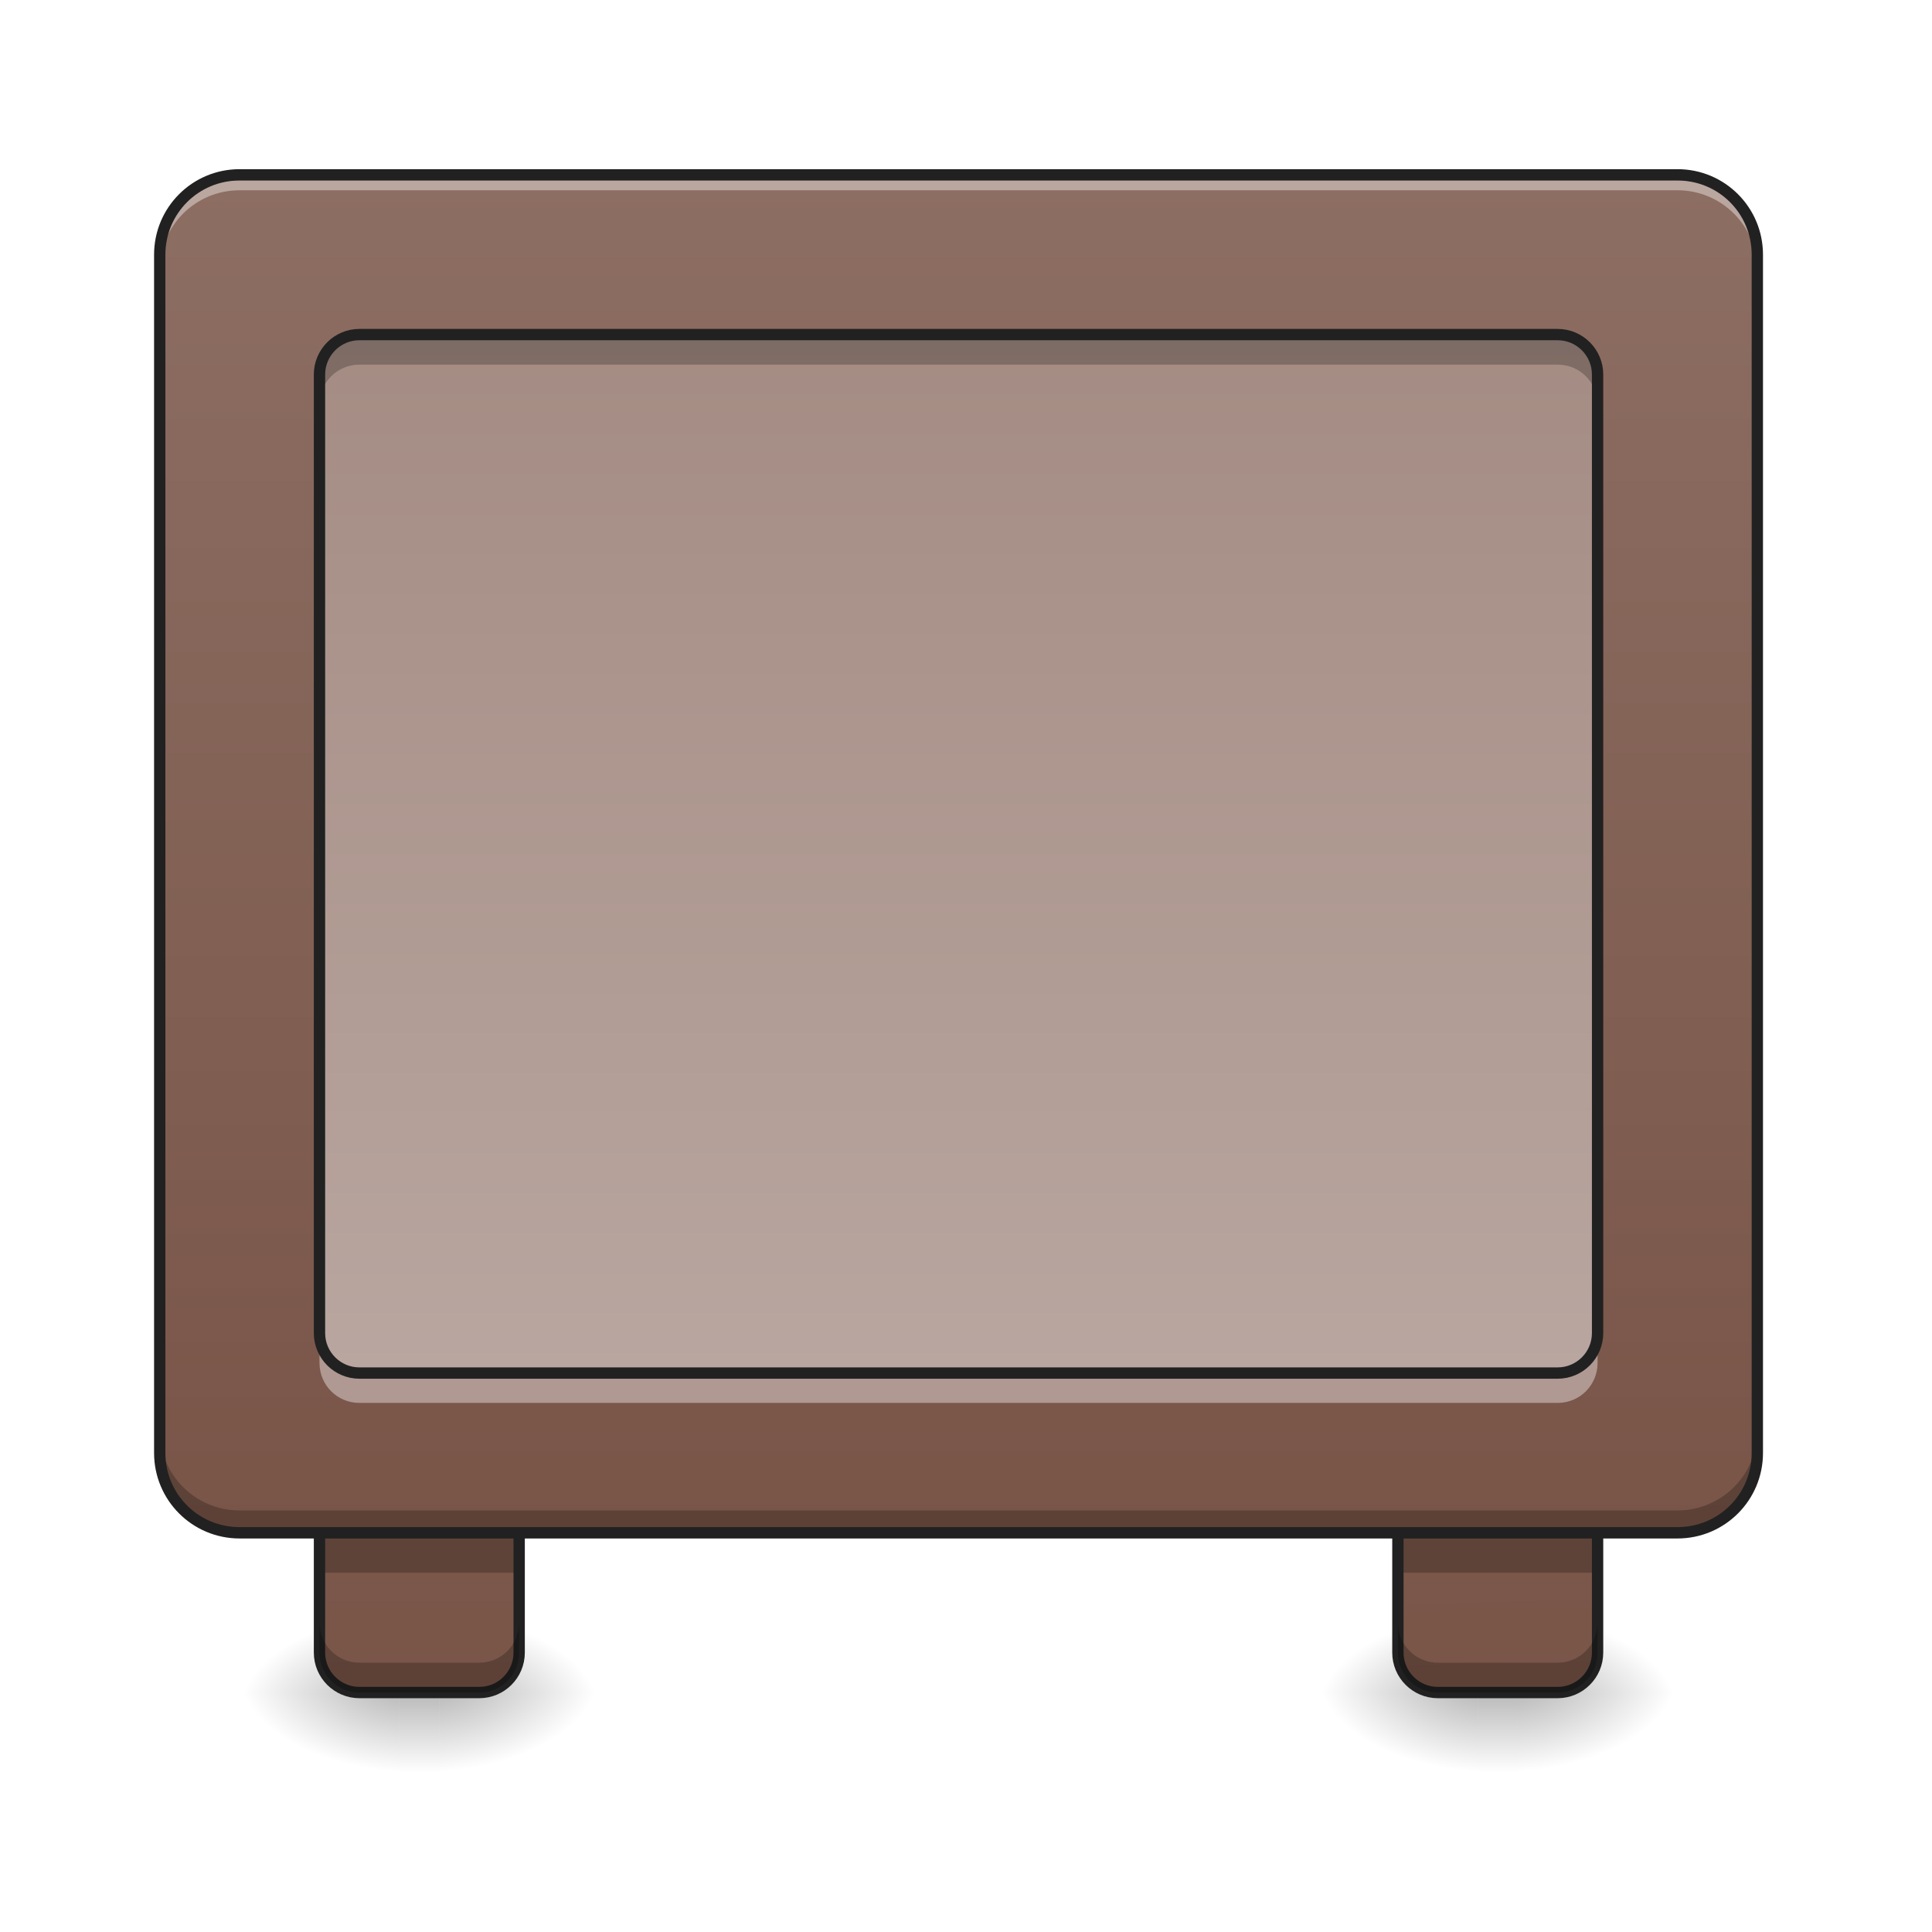
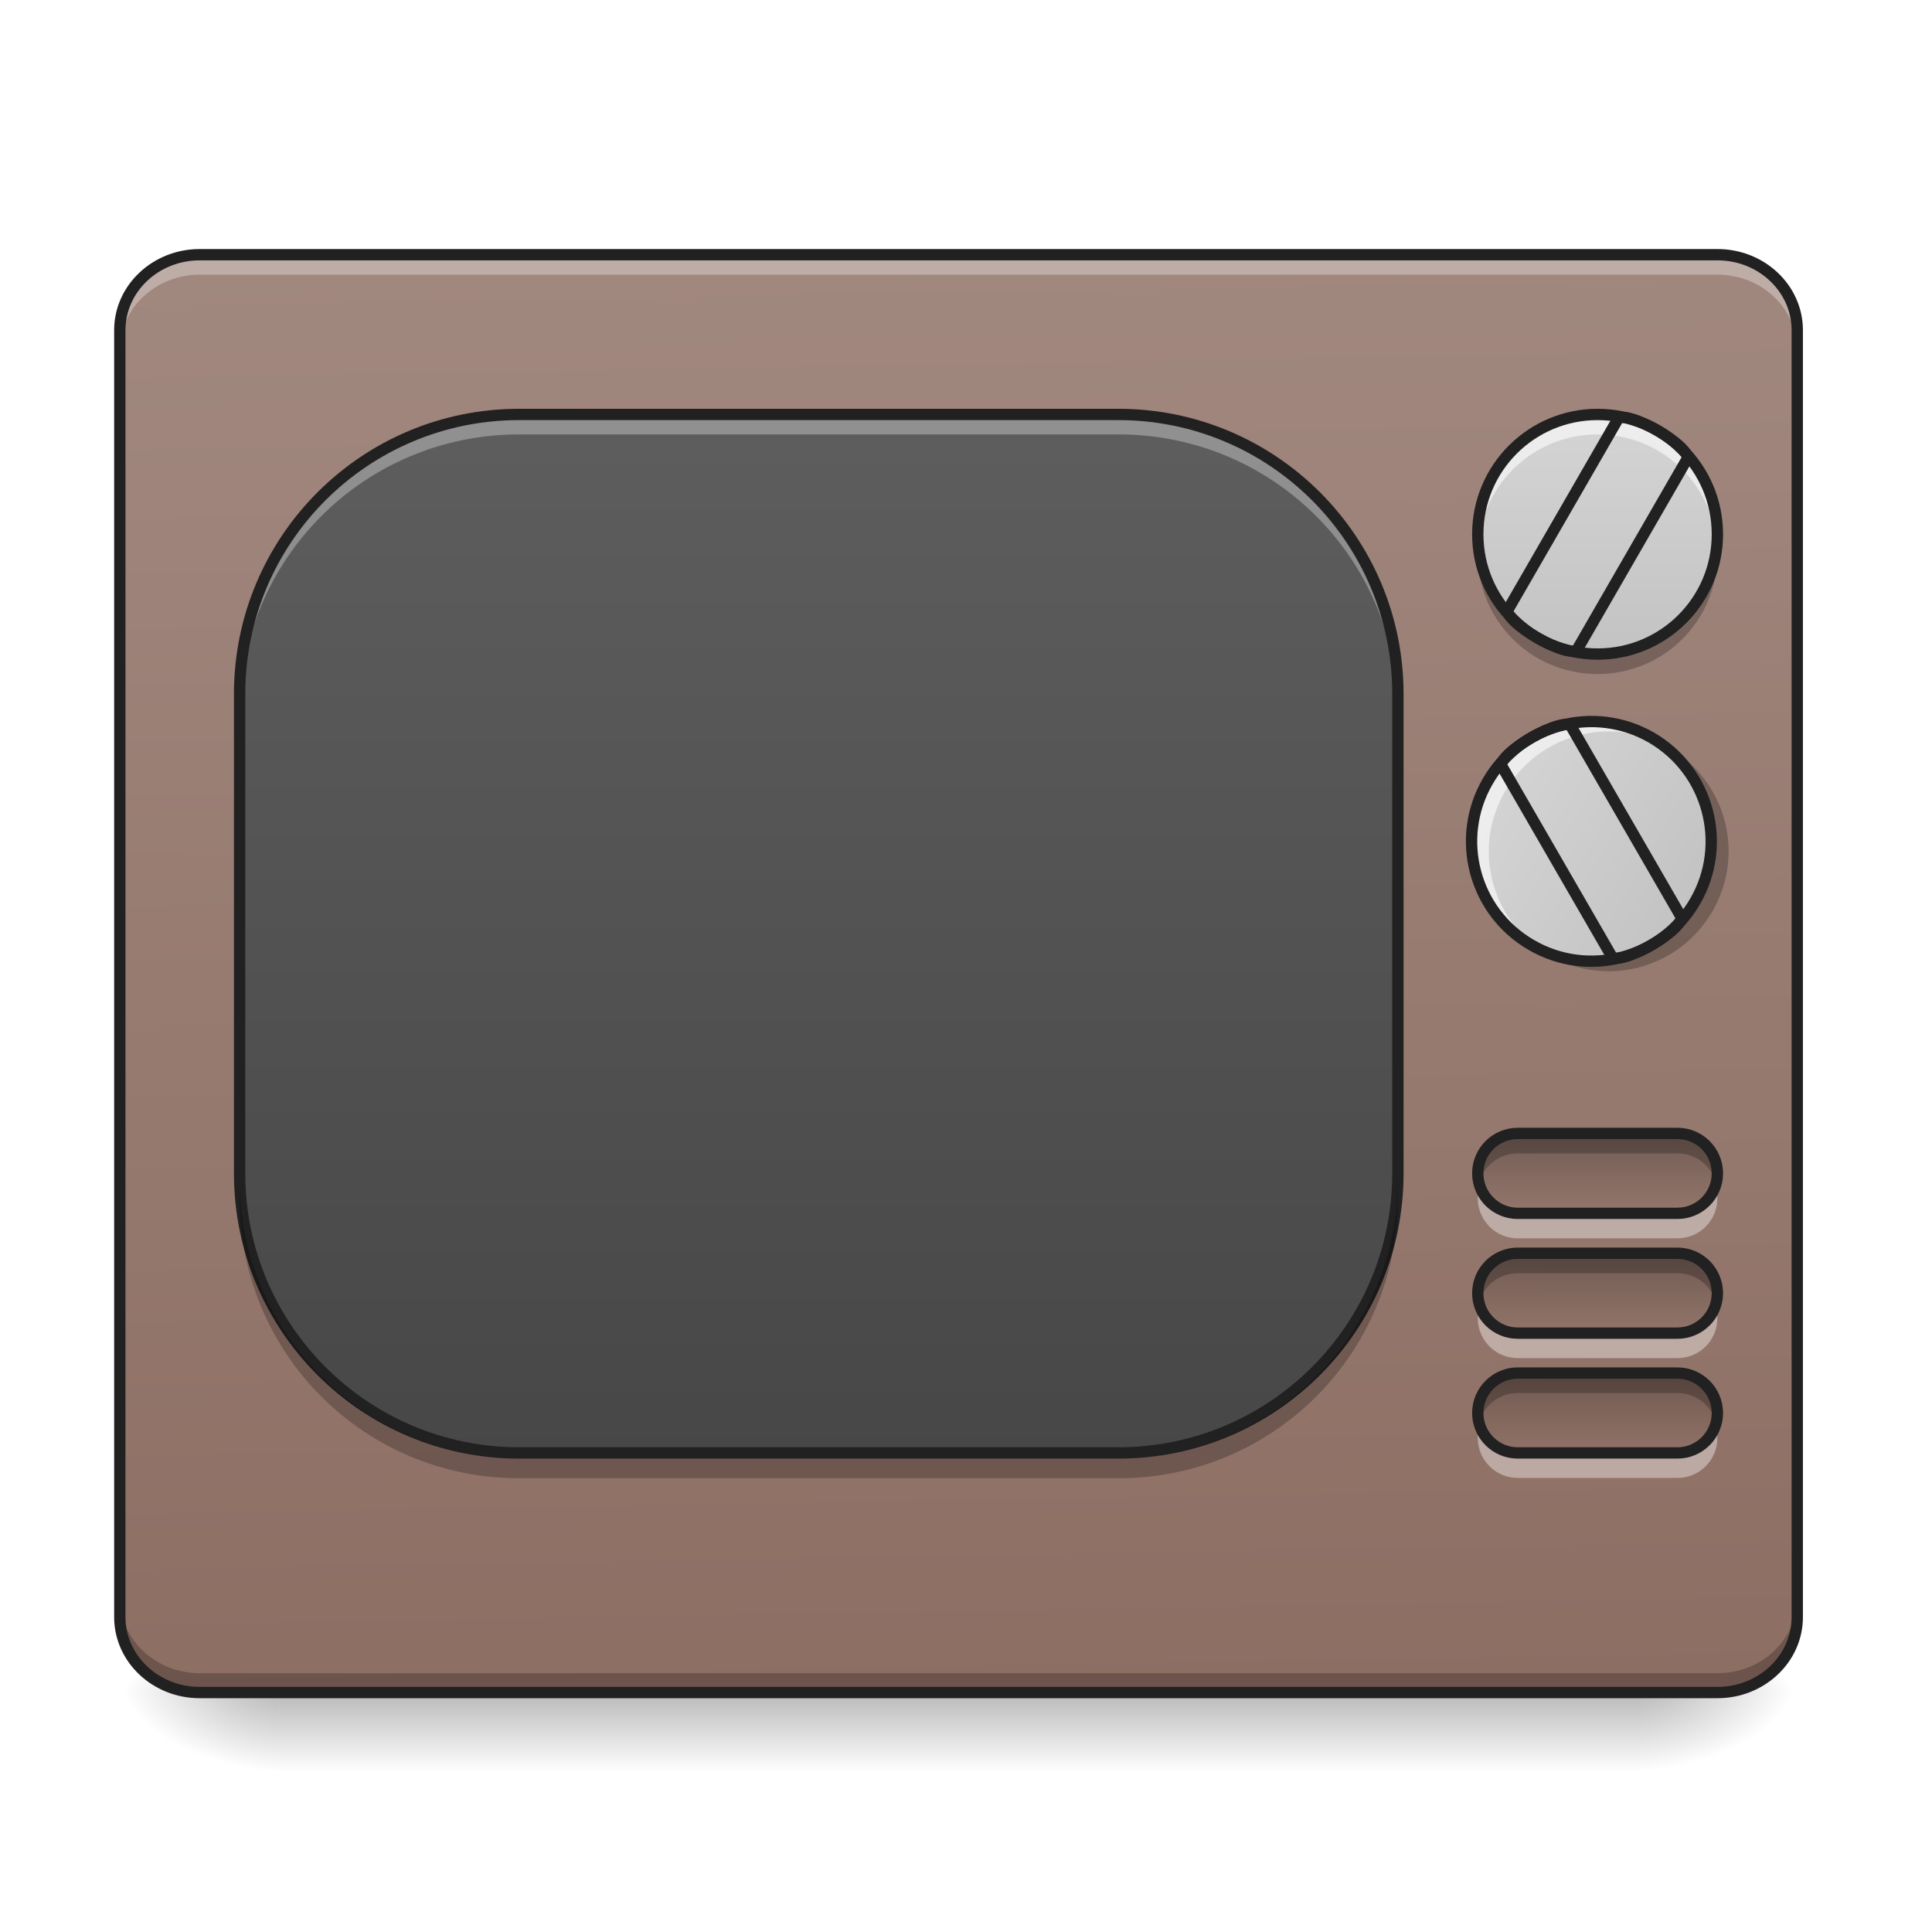
- <svg xmlns="http://www.w3.org/2000/svg" width="48pt" height="48pt" viewBox="0 0 48 48" version="1.1">
+ <svg xmlns="http://www.w3.org/2000/svg" width="48px" height="48px" viewBox="0 0 48 48" version="1.1">
  <defs>
-     <linearGradient id="linear0" gradientUnits="userSpaceOnUse" x1="111.125" y1="233.5" x2="111.125" y2="254.667" gradientTransform="matrix(0.093759,0,0,0.093759,-0.00000572259,20.15818)">
+     <linearGradient id="linear0" gradientUnits="userSpaceOnUse" x1="254" y1="233.5" x2="254" y2="254.667" gradientTransform="matrix(0.093759,0,0,0.093759,-0.992298,20.15817)">
      <stop offset="0" style="stop-color:rgb(0%,0%,0%);stop-opacity:0.275;" />
      <stop offset="1" style="stop-color:rgb(0%,0%,0%);stop-opacity:0;" />
    </linearGradient>
-     <radialGradient id="radial0" gradientUnits="userSpaceOnUse" cx="450.909" cy="189.579" fx="450.909" fy="189.579" r="21.167" gradientTransform="matrix(0.000000261256,-0.117199,-0.210958,-0.000000152308,50.41207,95.393)">
+     <radialGradient id="radial0" gradientUnits="userSpaceOnUse" cx="450.909" cy="189.579" fx="450.909" fy="189.579" r="21.167" gradientTransform="matrix(0.000000261256,-0.117199,-0.210958,-0.000000152308,80.18053,95.393)">
      <stop offset="0" style="stop-color:rgb(0%,0%,0%);stop-opacity:0.314;" />
      <stop offset="0.222" style="stop-color:rgb(0%,0%,0%);stop-opacity:0.275;" />
      <stop offset="1" style="stop-color:rgb(0%,0%,0%);stop-opacity:0;" />
    </radialGradient>
-     <radialGradient id="radial1" gradientUnits="userSpaceOnUse" cx="450.909" cy="189.579" fx="450.909" fy="189.579" r="21.167" gradientTransform="matrix(-0.000000261256,0.117199,0.210958,0.000000152308,-29.57415,-11.29122)">
+     <radialGradient id="radial1" gradientUnits="userSpaceOnUse" cx="450.909" cy="189.579" fx="450.909" fy="189.579" r="21.167" gradientTransform="matrix(-0.000000261256,0.117199,0.210958,0.000000152308,-32.55098,-11.29122)">
      <stop offset="0" style="stop-color:rgb(0%,0%,0%);stop-opacity:0.314;" />
      <stop offset="0.222" style="stop-color:rgb(0%,0%,0%);stop-opacity:0.275;" />
      <stop offset="1" style="stop-color:rgb(0%,0%,0%);stop-opacity:0;" />
    </radialGradient>
-     <radialGradient id="radial2" gradientUnits="userSpaceOnUse" cx="450.909" cy="189.579" fx="450.909" fy="189.579" r="21.167" gradientTransform="matrix(-0.000000261256,-0.117199,0.210958,-0.000000152308,-29.57415,95.393)">
+     <radialGradient id="radial2" gradientUnits="userSpaceOnUse" cx="450.909" cy="189.579" fx="450.909" fy="189.579" r="21.167" gradientTransform="matrix(-0.000000261256,-0.117199,0.210958,-0.000000152308,-32.55098,95.393)">
      <stop offset="0" style="stop-color:rgb(0%,0%,0%);stop-opacity:0.314;" />
      <stop offset="0.222" style="stop-color:rgb(0%,0%,0%);stop-opacity:0.275;" />
      <stop offset="1" style="stop-color:rgb(0%,0%,0%);stop-opacity:0;" />
    </radialGradient>
-     <radialGradient id="radial3" gradientUnits="userSpaceOnUse" cx="450.909" cy="189.579" fx="450.909" fy="189.579" r="21.167" gradientTransform="matrix(0.000000261256,0.117199,-0.210958,0.000000152308,50.41207,-11.29122)">
+     <radialGradient id="radial3" gradientUnits="userSpaceOnUse" cx="450.909" cy="189.579" fx="450.909" fy="189.579" r="21.167" gradientTransform="matrix(0.000000261256,0.117199,-0.210958,0.000000152308,80.18053,-11.29122)">
      <stop offset="0" style="stop-color:rgb(0%,0%,0%);stop-opacity:0.314;" />
      <stop offset="0.222" style="stop-color:rgb(0%,0%,0%);stop-opacity:0.275;" />
      <stop offset="1" style="stop-color:rgb(0%,0%,0%);stop-opacity:0;" />
    </radialGradient>
-     <linearGradient id="linear1" gradientUnits="userSpaceOnUse" x1="127" y1="233.5" x2="127" y2="-168.667" gradientTransform="matrix(0.093759,0,0,0.093759,-0.992281,20.15817)">
-       <stop offset="0" style="stop-color:rgb(47.451%,33.333%,28.235%);stop-opacity:1;" />
-       <stop offset="1" style="stop-color:rgb(55.294%,43.137%,38.824%);stop-opacity:1;" />
+     <linearGradient id="linear1" gradientUnits="userSpaceOnUse" x1="306.753" y1="-16.485" x2="305.955" y2="-141.415" gradientTransform="matrix(0.10811,0,0,0.285939,-7.36381,46.76474)">
+       <stop offset="0" style="stop-color:rgb(55.294%,43.137%,38.824%);stop-opacity:1;" />
+       <stop offset="1" style="stop-color:rgb(63.137%,53.333%,49.804%);stop-opacity:1;" />
    </linearGradient>
-     <linearGradient id="linear2" gradientUnits="userSpaceOnUse" x1="111.125" y1="233.5" x2="111.125" y2="254.667" gradientTransform="matrix(0.093759,0,0,0.093759,26.79161,20.15818)">
-       <stop offset="0" style="stop-color:rgb(0%,0%,0%);stop-opacity:0.275;" />
+     <linearGradient id="linear2" gradientUnits="userSpaceOnUse" x1="254" y1="233.5" x2="254" y2="-147.5" gradientTransform="matrix(0.100225,0,0,0.093759,-0.342167,20.15817)">
+       <stop offset="0" style="stop-color:rgb(25.882%,25.882%,25.882%);stop-opacity:1;" />
+       <stop offset="1" style="stop-color:rgb(38.039%,38.039%,38.039%);stop-opacity:1;" />
+     </linearGradient>
+     <linearGradient id="linear3" gradientUnits="userSpaceOnUse" x1="423.333" y1="74.75" x2="423.333" y2="95.917" gradientTransform="matrix(1,0,0,1,0,0)">
+       <stop offset="0" style="stop-color:rgb(0%,0%,0%);stop-opacity:0.235;" />
      <stop offset="1" style="stop-color:rgb(0%,0%,0%);stop-opacity:0;" />
    </linearGradient>
-     <radialGradient id="radial4" gradientUnits="userSpaceOnUse" cx="450.909" cy="189.579" fx="450.909" fy="189.579" r="21.167" gradientTransform="matrix(0.000000261256,-0.117199,-0.210958,-0.000000152308,77.20368,95.393)">
-       <stop offset="0" style="stop-color:rgb(0%,0%,0%);stop-opacity:0.314;" />
-       <stop offset="0.222" style="stop-color:rgb(0%,0%,0%);stop-opacity:0.275;" />
+     <linearGradient id="linear4" gradientUnits="userSpaceOnUse" x1="423.333" y1="74.75" x2="423.333" y2="95.917" gradientTransform="matrix(1,0,0,1,0,0)">
+       <stop offset="0" style="stop-color:rgb(0%,0%,0%);stop-opacity:0.235;" />
      <stop offset="1" style="stop-color:rgb(0%,0%,0%);stop-opacity:0;" />
-     </radialGradient>
-     <radialGradient id="radial5" gradientUnits="userSpaceOnUse" cx="450.909" cy="189.579" fx="450.909" fy="189.579" r="21.167" gradientTransform="matrix(-0.000000261256,0.117199,0.210958,0.000000152308,-2.78253,-11.29122)">
-       <stop offset="0" style="stop-color:rgb(0%,0%,0%);stop-opacity:0.314;" />
-       <stop offset="0.222" style="stop-color:rgb(0%,0%,0%);stop-opacity:0.275;" />
+     </linearGradient>
+     <linearGradient id="linear5" gradientUnits="userSpaceOnUse" x1="423.333" y1="74.75" x2="423.333" y2="95.917" gradientTransform="matrix(1,0,0,1,0,0)">
+       <stop offset="0" style="stop-color:rgb(0%,0%,0%);stop-opacity:0.235;" />
      <stop offset="1" style="stop-color:rgb(0%,0%,0%);stop-opacity:0;" />
-     </radialGradient>
-     <radialGradient id="radial6" gradientUnits="userSpaceOnUse" cx="450.909" cy="189.579" fx="450.909" fy="189.579" r="21.167" gradientTransform="matrix(-0.000000261256,-0.117199,0.210958,-0.000000152308,-2.78253,95.393)">
-       <stop offset="0" style="stop-color:rgb(0%,0%,0%);stop-opacity:0.314;" />
-       <stop offset="0.222" style="stop-color:rgb(0%,0%,0%);stop-opacity:0.275;" />
-       <stop offset="1" style="stop-color:rgb(0%,0%,0%);stop-opacity:0;" />
-     </radialGradient>
-     <radialGradient id="radial7" gradientUnits="userSpaceOnUse" cx="450.909" cy="189.579" fx="450.909" fy="189.579" r="21.167" gradientTransform="matrix(0.000000261256,0.117199,-0.210958,0.000000152308,77.20368,-11.29122)">
-       <stop offset="0" style="stop-color:rgb(0%,0%,0%);stop-opacity:0.314;" />
-       <stop offset="0.222" style="stop-color:rgb(0%,0%,0%);stop-opacity:0.275;" />
-       <stop offset="1" style="stop-color:rgb(0%,0%,0%);stop-opacity:0;" />
-     </radialGradient>
-     <linearGradient id="linear3" gradientUnits="userSpaceOnUse" x1="127" y1="233.5" x2="116.417" y2="-168.667" gradientTransform="matrix(0.093759,0,0,0.093759,25.79934,20.15817)">
-       <stop offset="0" style="stop-color:rgb(47.451%,33.333%,28.235%);stop-opacity:1;" />
-       <stop offset="1" style="stop-color:rgb(55.294%,43.137%,38.824%);stop-opacity:1;" />
    </linearGradient>
-     <linearGradient id="linear4" gradientUnits="userSpaceOnUse" x1="305.955" y1="-37.963" x2="305.955" y2="-141.415" gradientTransform="matrix(0.113024,0,0,0.326118,-8.78102,50.46202)">
-       <stop offset="0" style="stop-color:rgb(47.451%,33.333%,28.235%);stop-opacity:1;" />
-       <stop offset="1" style="stop-color:rgb(55.294%,43.137%,38.824%);stop-opacity:1;" />
+     <linearGradient id="linear6" gradientUnits="userSpaceOnUse" x1="423.333" y1="-20.5" x2="423.333" y2="-147.5" gradientTransform="matrix(0.093759,0,0,0.093759,0,20.15817)">
+       <stop offset="0" style="stop-color:rgb(74.118%,74.118%,74.118%);stop-opacity:1;" />
+       <stop offset="1" style="stop-color:rgb(87.843%,87.843%,87.843%);stop-opacity:1;" />
    </linearGradient>
-     <linearGradient id="linear5" gradientUnits="userSpaceOnUse" x1="285.75" y1="-168.667" x2="285.75" y2="191.167" gradientTransform="matrix(0.093759,0,0,0.093759,0,20.15817)">
-       <stop offset="0" style="stop-color:rgb(63.137%,53.333%,49.804%);stop-opacity:1;" />
-       <stop offset="1" style="stop-color:rgb(73.725%,66.667%,64.314%);stop-opacity:1;" />
+     <linearGradient id="linear7" gradientUnits="userSpaceOnUse" x1="423.333" y1="-20.5" x2="423.333" y2="-147.5" gradientTransform="matrix(0.0468795,-0.0811976,0.0811976,0.0468795,25.65297,58.71842)">
+       <stop offset="0" style="stop-color:rgb(74.118%,74.118%,74.118%);stop-opacity:1;" />
+       <stop offset="1" style="stop-color:rgb(87.843%,87.843%,87.843%);stop-opacity:1;" />
    </linearGradient>
  </defs>
  <g id="surface1">
-     <path style=" stroke:none;fill-rule:nonzero;fill:url(#linear0);" d="M 9.922 42.051 L 10.914 42.051 L 10.914 44.035 L 9.922 44.035 Z M 9.922 42.051 " />
-     <path style=" stroke:none;fill-rule:nonzero;fill:url(#radial0);" d="M 10.914 42.051 L 14.883 42.051 L 14.883 40.066 L 10.914 40.066 Z M 10.914 42.051 " />
-     <path style=" stroke:none;fill-rule:nonzero;fill:url(#radial1);" d="M 9.922 42.051 L 5.953 42.051 L 5.953 44.035 L 9.922 44.035 Z M 9.922 42.051 " />
-     <path style=" stroke:none;fill-rule:nonzero;fill:url(#radial2);" d="M 9.922 42.051 L 5.953 42.051 L 5.953 40.066 L 9.922 40.066 Z M 9.922 42.051 " />
-     <path style=" stroke:none;fill-rule:nonzero;fill:url(#radial3);" d="M 10.914 42.051 L 14.883 42.051 L 14.883 44.035 L 10.914 44.035 Z M 10.914 42.051 " />
-     <path style=" stroke:none;fill-rule:nonzero;fill:url(#linear1);" d="M 8.93 36.098 L 11.906 36.098 C 12.457 36.098 12.898 36.543 12.898 37.09 L 12.898 41.059 C 12.898 41.605 12.457 42.051 11.906 42.051 L 8.93 42.051 C 8.383 42.051 7.938 41.605 7.938 41.059 L 7.938 37.09 C 7.938 36.543 8.383 36.098 8.93 36.098 Z M 8.93 36.098 " />
-     <path style=" stroke:none;fill-rule:nonzero;fill:rgb(0%,0%,0%);fill-opacity:0.235;" d="M 7.938 38.082 L 12.898 38.082 L 12.898 39.074 L 7.938 39.074 Z M 7.938 38.082 " />
-     <path style=" stroke:none;fill-rule:nonzero;fill:url(#linear2);" d="M 36.715 42.051 L 37.707 42.051 L 37.707 44.035 L 36.715 44.035 Z M 36.715 42.051 " />
-     <path style=" stroke:none;fill-rule:nonzero;fill:url(#radial4);" d="M 37.707 42.051 L 41.676 42.051 L 41.676 40.066 L 37.707 40.066 Z M 37.707 42.051 " />
-     <path style=" stroke:none;fill-rule:nonzero;fill:url(#radial5);" d="M 36.715 42.051 L 32.746 42.051 L 32.746 44.035 L 36.715 44.035 Z M 36.715 42.051 " />
-     <path style=" stroke:none;fill-rule:nonzero;fill:url(#radial6);" d="M 36.715 42.051 L 32.746 42.051 L 32.746 40.066 L 36.715 40.066 Z M 36.715 42.051 " />
-     <path style=" stroke:none;fill-rule:nonzero;fill:url(#radial7);" d="M 37.707 42.051 L 41.676 42.051 L 41.676 44.035 L 37.707 44.035 Z M 37.707 42.051 " />
-     <path style=" stroke:none;fill-rule:nonzero;fill:url(#linear3);" d="M 35.723 36.098 L 38.699 36.098 C 39.246 36.098 39.691 36.543 39.691 37.09 L 39.691 41.059 C 39.691 41.605 39.246 42.051 38.699 42.051 L 35.723 42.051 C 35.176 42.051 34.73 41.605 34.73 41.059 L 34.73 37.09 C 34.73 36.543 35.176 36.098 35.723 36.098 Z M 35.723 36.098 " />
-     <path style=" stroke:none;fill-rule:nonzero;fill:rgb(0%,0%,0%);fill-opacity:0.235;" d="M 34.73 38.082 L 39.691 38.082 L 39.691 39.074 L 34.73 39.074 Z M 34.73 38.082 " />
-     <path style="fill:none;stroke-width:3;stroke-linecap:square;stroke-linejoin:round;stroke:rgb(12.941%,12.941%,12.941%);stroke-opacity:1;stroke-miterlimit:4;" d="M 381.005 170.005 L 412.752 170.005 C 418.585 170.005 423.335 174.754 423.335 180.587 L 423.335 222.917 C 423.335 228.749 418.585 233.499 412.752 233.499 L 381.005 233.499 C 375.173 233.499 370.423 228.749 370.423 222.917 L 370.423 180.587 C 370.423 174.754 375.173 170.005 381.005 170.005 Z M 381.005 170.005 " transform="matrix(0.093759,0,0,0.093759,0,20.15817)" />
-     <path style="fill:none;stroke-width:3;stroke-linecap:square;stroke-linejoin:round;stroke:rgb(12.941%,12.941%,12.941%);stroke-opacity:1;stroke-miterlimit:4;" d="M 95.241 170.005 L 126.988 170.005 C 132.862 170.005 137.57 174.754 137.57 180.587 L 137.57 222.917 C 137.57 228.749 132.862 233.499 126.988 233.499 L 95.241 233.499 C 89.408 233.499 84.659 228.749 84.659 222.917 L 84.659 180.587 C 84.659 174.754 89.408 170.005 95.241 170.005 Z M 95.241 170.005 " transform="matrix(0.093759,0,0,0.093759,0,20.15817)" />
-     <path style=" stroke:none;fill-rule:nonzero;fill:url(#linear4);" d="M 5.953 4.344 L 41.676 4.344 C 42.773 4.344 43.66 5.234 43.66 6.328 L 43.66 36.098 C 43.66 37.191 42.773 38.082 41.676 38.082 L 5.953 38.082 C 4.859 38.082 3.969 37.191 3.969 36.098 L 3.969 6.328 C 3.969 5.234 4.859 4.344 5.953 4.344 Z M 5.953 4.344 " />
-     <path style=" stroke:none;fill-rule:nonzero;fill:rgb(100%,100%,100%);fill-opacity:0.392;" d="M 5.953 4.48 C 4.855 4.48 3.969 5.363 3.969 6.465 L 3.969 6.711 C 3.969 5.613 4.855 4.727 5.953 4.727 L 41.676 4.727 C 42.773 4.727 43.66 5.613 43.66 6.711 L 43.66 6.465 C 43.66 5.363 42.773 4.48 41.676 4.48 Z M 5.953 4.48 " />
-     <path style=" stroke:none;fill-rule:nonzero;fill:url(#linear5);" d="M 8.93 8.312 L 38.699 8.312 C 39.246 8.312 39.691 8.758 39.691 9.305 L 39.691 33.121 C 39.691 33.668 39.246 34.113 38.699 34.113 L 8.93 34.113 C 8.383 34.113 7.938 33.668 7.938 33.121 L 7.938 9.305 C 7.938 8.758 8.383 8.312 8.93 8.312 Z M 8.93 8.312 " />
-     <path style=" stroke:none;fill-rule:nonzero;fill:rgb(0%,0%,0%);fill-opacity:0.235;" d="M 3.969 35.543 L 3.969 36.098 C 3.969 37.195 4.855 38.082 5.953 38.082 L 41.676 38.082 C 42.773 38.082 43.66 37.195 43.66 36.098 L 43.66 35.543 C 43.66 36.641 42.773 37.527 41.676 37.527 L 5.953 37.527 C 4.855 37.527 3.969 36.641 3.969 35.543 Z M 3.969 35.543 " />
-     <path style=" stroke:none;fill-rule:nonzero;fill:rgb(12.941%,12.941%,12.941%);fill-opacity:1;" d="M 5.953 4.203 C 4.777 4.203 3.828 5.152 3.828 6.328 L 3.828 36.098 C 3.828 37.273 4.777 38.223 5.953 38.223 L 41.676 38.223 C 42.852 38.223 43.801 37.273 43.801 36.098 L 43.801 6.328 C 43.801 5.152 42.852 4.203 41.676 4.203 Z M 5.953 4.484 L 41.676 4.484 C 42.699 4.484 43.52 5.305 43.52 6.328 L 43.52 36.098 C 43.52 37.121 42.699 37.941 41.676 37.941 L 5.953 37.941 C 4.93 37.941 4.109 37.121 4.109 36.098 L 4.109 6.328 C 4.109 5.305 4.93 4.484 5.953 4.484 Z M 5.953 4.484 " />
-     <path style=" stroke:none;fill-rule:nonzero;fill:rgb(100%,100%,100%);fill-opacity:0.392;" d="M 7.938 33.121 L 7.938 33.863 C 7.938 34.414 8.379 34.855 8.93 34.855 L 38.699 34.855 C 39.25 34.855 39.691 34.414 39.691 33.863 L 39.691 33.121 C 39.691 33.672 39.25 34.113 38.699 34.113 L 8.93 34.113 C 8.379 34.113 7.938 33.672 7.938 33.121 Z M 7.938 33.121 " />
-     <path style=" stroke:none;fill-rule:nonzero;fill:rgb(0%,0%,0%);fill-opacity:0.235;" d="M 7.938 10.051 L 7.938 9.305 C 7.938 8.754 8.379 8.312 8.93 8.312 L 38.699 8.312 C 39.25 8.312 39.691 8.754 39.691 9.305 L 39.691 10.051 C 39.691 9.5 39.25 9.059 38.699 9.059 L 8.93 9.059 C 8.379 9.059 7.938 9.5 7.938 10.051 Z M 7.938 10.051 " />
-     <path style="fill:none;stroke-width:3;stroke-linecap:round;stroke-linejoin:miter;stroke:rgb(12.941%,12.941%,12.941%);stroke-opacity:1;stroke-miterlimit:4;" d="M 95.241 -126.342 L 412.752 -126.342 C 418.585 -126.342 423.335 -121.592 423.335 -115.759 L 423.335 138.258 C 423.335 144.091 418.585 148.84 412.752 148.84 L 95.241 148.84 C 89.408 148.84 84.659 144.091 84.659 138.258 L 84.659 -115.759 C 84.659 -121.592 89.408 -126.342 95.241 -126.342 Z M 95.241 -126.342 " transform="matrix(0.093759,0,0,0.093759,0,20.15817)" />
-     <path style=" stroke:none;fill-rule:nonzero;fill:rgb(0%,0%,0%);fill-opacity:0.235;" d="M 7.938 40.312 L 7.938 41.059 C 7.938 41.609 8.379 42.051 8.93 42.051 L 11.906 42.051 C 12.457 42.051 12.898 41.609 12.898 41.059 L 12.898 40.312 C 12.898 40.863 12.457 41.309 11.906 41.309 L 8.93 41.309 C 8.379 41.309 7.938 40.863 7.938 40.312 Z M 7.938 40.312 " />
-     <path style=" stroke:none;fill-rule:nonzero;fill:rgb(0%,0%,0%);fill-opacity:0.235;" d="M 34.73 40.312 L 34.73 41.059 C 34.73 41.609 35.172 42.051 35.723 42.051 L 38.699 42.051 C 39.25 42.051 39.691 41.609 39.691 41.059 L 39.691 40.312 C 39.691 40.863 39.25 41.309 38.699 41.309 L 35.723 41.309 C 35.172 41.309 34.73 40.863 34.73 40.312 Z M 34.73 40.312 " />
+     <path style=" stroke:none;fill-rule:nonzero;fill:url(#linear0);" d="M 6.945 42.16 L 40.684 42.16 L 40.684 44.035 L 6.945 44.035 Z M 6.945 42.16 " />
+     <path style=" stroke:none;fill-rule:nonzero;fill:url(#radial0);" d="M 40.684 42.051 L 44.652 42.051 L 44.652 40.066 L 40.684 40.066 Z M 40.684 42.051 " />
+     <path style=" stroke:none;fill-rule:nonzero;fill:url(#radial1);" d="M 6.945 42.051 L 2.977 42.051 L 2.977 44.035 L 6.945 44.035 Z M 6.945 42.051 " />
+     <path style=" stroke:none;fill-rule:nonzero;fill:url(#radial2);" d="M 6.945 42.051 L 2.977 42.051 L 2.977 40.066 L 6.945 40.066 Z M 6.945 42.051 " />
+     <path style=" stroke:none;fill-rule:nonzero;fill:url(#radial3);" d="M 40.684 42.051 L 44.652 42.051 L 44.652 44.035 L 40.684 44.035 Z M 40.684 42.051 " />
+     <path style=" stroke:none;fill-rule:nonzero;fill:url(#linear1);" d="M 4.961 6.328 L 42.668 6.328 C 43.766 6.328 44.652 7.168 44.652 8.203 L 44.652 40.176 C 44.652 41.211 43.766 42.051 42.668 42.051 L 4.961 42.051 C 3.867 42.051 2.977 41.211 2.977 40.176 L 2.977 8.203 C 2.977 7.168 3.867 6.328 4.961 6.328 Z M 4.961 6.328 " />
+     <path style=" stroke:none;fill-rule:nonzero;fill:rgb(100%,100%,100%);fill-opacity:0.314;" d="M 4.961 6.328 C 3.863 6.328 2.977 7.164 2.977 8.203 L 2.977 8.699 C 2.977 7.66 3.863 6.824 4.961 6.824 L 42.668 6.824 C 43.77 6.824 44.652 7.66 44.652 8.699 L 44.652 8.203 C 44.652 7.164 43.77 6.328 42.668 6.328 Z M 4.961 6.328 " />
+     <path style=" stroke:none;fill-rule:nonzero;fill:rgb(0%,0%,0%);fill-opacity:0.235;" d="M 4.961 42.066 C 3.863 42.066 2.977 41.23 2.977 40.191 L 2.977 39.695 C 2.977 40.734 3.863 41.57 4.961 41.57 L 42.668 41.57 C 43.77 41.57 44.652 40.734 44.652 39.695 L 44.652 40.191 C 44.652 41.23 43.77 42.066 42.668 42.066 Z M 4.961 42.066 " />
+     <path style=" stroke:none;fill-rule:nonzero;fill:url(#linear2);" d="M 12.898 10.297 L 27.785 10.297 C 31.621 10.297 34.73 13.406 34.73 17.242 L 34.73 29.152 C 34.73 32.988 31.621 36.098 27.785 36.098 L 12.898 36.098 C 9.062 36.098 5.953 32.988 5.953 29.152 L 5.953 17.242 C 5.953 13.406 9.062 10.297 12.898 10.297 Z M 12.898 10.297 " />
+     <path style=" stroke:none;fill-rule:nonzero;fill:rgb(100%,100%,100%);fill-opacity:0.314;" d="M 12.898 10.297 C 9.051 10.297 5.953 13.395 5.953 17.242 L 5.953 17.738 C 5.953 13.891 9.051 10.793 12.898 10.793 L 27.785 10.793 C 31.633 10.793 34.73 13.891 34.73 17.738 L 34.73 17.242 C 34.73 13.395 31.633 10.297 27.785 10.297 Z M 12.898 10.297 " />
+     <path style="fill:none;stroke-width:3;stroke-linecap:round;stroke-linejoin:round;stroke:rgb(12.941%,12.941%,12.941%);stroke-opacity:0.992;stroke-miterlimit:4;" d="M 137.57 -105.177 L 296.347 -105.177 C 337.259 -105.177 370.423 -72.014 370.423 -31.101 L 370.423 95.929 C 370.423 136.841 337.259 170.005 296.347 170.005 L 137.57 170.005 C 96.657 170.005 63.494 136.841 63.494 95.929 L 63.494 -31.101 C 63.494 -72.014 96.657 -105.177 137.57 -105.177 Z M 137.57 -105.177 " transform="matrix(0.093759,0,0,0.093759,0,20.15817)" />
+     <path style="fill:none;stroke-width:3;stroke-linecap:round;stroke-linejoin:miter;stroke:rgb(12.941%,12.941%,12.941%);stroke-opacity:1;stroke-miterlimit:4;" d="M 52.912 -147.506 L 455.082 -147.506 C 466.789 -147.506 476.246 -138.549 476.246 -127.508 L 476.246 213.501 C 476.246 224.541 466.789 233.499 455.082 233.499 L 52.912 233.499 C 41.246 233.499 31.747 224.541 31.747 213.501 L 31.747 -127.508 C 31.747 -138.549 41.246 -147.506 52.912 -147.506 Z M 52.912 -147.506 " transform="matrix(0.093759,0,0,0.093759,0,20.15817)" />
+     <path style=" stroke:none;fill-rule:nonzero;fill:rgb(0%,0%,0%);fill-opacity:0.235;" d="M 12.898 36.727 C 9.051 36.727 5.953 33.629 5.953 29.781 L 5.953 29.285 C 5.953 33.133 9.051 36.23 12.898 36.23 L 27.785 36.23 C 31.633 36.23 34.73 33.133 34.73 29.285 L 34.73 29.781 C 34.73 33.629 31.633 36.727 27.785 36.727 Z M 12.898 36.727 " />
+     <path style=" stroke:none;fill-rule:nonzero;fill:rgb(0%,0%,0%);fill-opacity:0.235;" d="M 37.707 34.113 C 37.156 34.113 36.715 34.555 36.715 35.105 C 36.715 35.191 36.727 35.273 36.746 35.352 C 36.855 34.926 37.242 34.609 37.707 34.609 L 41.676 34.609 C 42.141 34.609 42.527 34.926 42.637 35.352 C 42.656 35.273 42.668 35.191 42.668 35.105 C 42.668 34.555 42.227 34.113 41.676 34.113 Z M 37.707 34.113 " />
+     <path style=" stroke:none;fill-rule:nonzero;fill:rgb(100%,100%,100%);fill-opacity:0.392;" d="M 37.707 36.719 C 37.156 36.719 36.715 36.273 36.715 35.727 C 36.715 35.641 36.727 35.555 36.746 35.477 C 36.855 35.906 37.242 36.223 37.707 36.223 L 41.676 36.223 C 42.141 36.223 42.527 35.906 42.637 35.477 C 42.656 35.555 42.668 35.641 42.668 35.727 C 42.668 36.273 42.227 36.719 41.676 36.719 Z M 37.707 36.719 " />
+     <path style="fill-rule:nonzero;fill:url(#linear3);stroke-width:3;stroke-linecap:round;stroke-linejoin:round;stroke:rgb(12.941%,12.941%,12.941%);stroke-opacity:1;stroke-miterlimit:4;" d="M 402.17 74.757 L 444.499 74.757 C 450.332 74.757 455.082 79.506 455.082 85.339 C 455.082 91.172 450.332 95.922 444.499 95.922 L 402.17 95.922 C 396.337 95.922 391.588 91.172 391.588 85.339 C 391.588 79.506 396.337 74.757 402.17 74.757 Z M 402.17 74.757 " transform="matrix(0.093759,0,0,0.093759,0,27.10415)" />
+     <path style=" stroke:none;fill-rule:nonzero;fill:rgb(0%,0%,0%);fill-opacity:0.235;" d="M 37.707 31.137 C 37.156 31.137 36.715 31.578 36.715 32.129 C 36.715 32.215 36.727 32.297 36.746 32.375 C 36.855 31.945 37.242 31.633 37.707 31.633 L 41.676 31.633 C 42.141 31.633 42.527 31.945 42.637 32.375 C 42.656 32.297 42.668 32.215 42.668 32.129 C 42.668 31.578 42.227 31.137 41.676 31.137 Z M 37.707 31.137 " />
+     <path style=" stroke:none;fill-rule:nonzero;fill:rgb(100%,100%,100%);fill-opacity:0.392;" d="M 37.707 33.742 C 37.156 33.742 36.715 33.297 36.715 32.75 C 36.715 32.664 36.727 32.578 36.746 32.5 C 36.855 32.93 37.242 33.246 37.707 33.246 L 41.676 33.246 C 42.141 33.246 42.527 32.93 42.637 32.5 C 42.656 32.578 42.668 32.664 42.668 32.75 C 42.668 33.297 42.227 33.742 41.676 33.742 Z M 37.707 33.742 " />
+     <path style="fill-rule:nonzero;fill:url(#linear4);stroke-width:3;stroke-linecap:round;stroke-linejoin:round;stroke:rgb(12.941%,12.941%,12.941%);stroke-opacity:1;stroke-miterlimit:4;" d="M 402.17 74.76 L 444.499 74.76 C 450.332 74.76 455.082 79.468 455.082 85.342 C 455.082 91.175 450.332 95.925 444.499 95.925 L 402.17 95.925 C 396.337 95.925 391.588 91.175 391.588 85.342 C 391.588 79.468 396.337 74.76 402.17 74.76 Z M 402.17 74.76 " transform="matrix(0.093759,0,0,0.093759,0,24.1273)" />
+     <path style=" stroke:none;fill-rule:nonzero;fill:rgb(0%,0%,0%);fill-opacity:0.235;" d="M 37.707 28.16 C 37.156 28.16 36.715 28.602 36.715 29.152 C 36.715 29.238 36.727 29.32 36.746 29.398 C 36.855 28.969 37.242 28.656 37.707 28.656 L 41.676 28.656 C 42.141 28.656 42.527 28.969 42.637 29.398 C 42.656 29.32 42.668 29.238 42.668 29.152 C 42.668 28.602 42.227 28.16 41.676 28.16 Z M 37.707 28.16 " />
+     <path style=" stroke:none;fill-rule:nonzero;fill:rgb(100%,100%,100%);fill-opacity:0.392;" d="M 37.707 30.766 C 37.156 30.766 36.715 30.32 36.715 29.77 C 36.715 29.688 36.727 29.602 36.746 29.523 C 36.855 29.953 37.242 30.266 37.707 30.266 L 41.676 30.266 C 42.141 30.266 42.527 29.953 42.637 29.523 C 42.656 29.602 42.668 29.688 42.668 29.77 C 42.668 30.32 42.227 30.766 41.676 30.766 Z M 37.707 30.766 " />
+     <path style="fill-rule:nonzero;fill:url(#linear5);stroke-width:3;stroke-linecap:round;stroke-linejoin:round;stroke:rgb(12.941%,12.941%,12.941%);stroke-opacity:1;stroke-miterlimit:4;" d="M 402.17 74.763 L 444.499 74.763 C 450.332 74.763 455.082 79.471 455.082 85.345 C 455.082 91.178 450.332 95.928 444.499 95.928 L 402.17 95.928 C 396.337 95.928 391.588 91.178 391.588 85.345 C 391.588 79.471 396.337 74.763 402.17 74.763 Z M 402.17 74.763 " transform="matrix(0.093759,0,0,0.093759,0,21.15046)" />
+     <path style=" stroke:none;fill-rule:nonzero;fill:url(#linear6);" d="M 39.691 10.297 C 41.336 10.297 42.668 11.629 42.668 13.273 C 42.668 14.918 41.336 16.25 39.691 16.25 C 38.047 16.25 36.715 14.918 36.715 13.273 C 36.715 11.629 38.047 10.297 39.691 10.297 Z M 39.691 10.297 " />
+     <path style=" stroke:none;fill-rule:nonzero;fill:rgb(100%,100%,100%);fill-opacity:0.588;" d="M 39.691 10.297 C 38.043 10.297 36.715 11.625 36.715 13.273 C 36.715 13.359 36.719 13.441 36.727 13.523 C 36.852 11.992 38.125 10.793 39.691 10.793 C 41.258 10.793 42.531 11.992 42.656 13.523 C 42.664 13.441 42.668 13.359 42.668 13.273 C 42.668 11.625 41.34 10.297 39.691 10.297 Z M 39.691 10.297 " />
+     <path style=" stroke:none;fill-rule:nonzero;fill:rgb(0%,0%,0%);fill-opacity:0.235;" d="M 39.691 16.746 C 38.043 16.746 36.715 15.422 36.715 13.77 C 36.715 13.688 36.719 13.605 36.727 13.523 C 36.852 15.055 38.125 16.25 39.691 16.25 C 41.258 16.25 42.531 15.055 42.656 13.523 C 42.664 13.605 42.668 13.688 42.668 13.77 C 42.668 15.422 41.34 16.746 39.691 16.746 Z M 39.691 16.746 " />
+     <path style="fill:none;stroke-width:3;stroke-linecap:round;stroke-linejoin:round;stroke:rgb(12.941%,12.941%,12.941%);stroke-opacity:1;stroke-miterlimit:4;" d="M 329.902 -307.01 C 335.762 -307.026 340.501 -305.817 340.476 -304.359 L 340.498 -246.161 C 340.494 -244.668 335.729 -243.504 329.905 -243.51 C 324.045 -243.494 319.327 -244.666 319.331 -246.16 L 319.309 -304.358 C 319.334 -305.816 324.078 -307.015 329.902 -307.01 Z M 329.902 -307.01 " transform="matrix(0.0811976,0.0468795,-0.0468795,0.0811976,0,20.15817)" />
+     <path style="fill:none;stroke-width:3;stroke-linecap:round;stroke-linejoin:round;stroke:rgb(12.941%,12.941%,12.941%);stroke-opacity:1;stroke-miterlimit:4;" d="M 423.335 -105.177 C 440.875 -105.177 455.082 -90.97 455.082 -73.43 C 455.082 -55.89 440.875 -41.683 423.335 -41.683 C 405.795 -41.683 391.588 -55.89 391.588 -73.43 C 391.588 -90.97 405.795 -105.177 423.335 -105.177 Z M 423.335 -105.177 " transform="matrix(0.093759,0,0,0.093759,0,20.15817)" />
+     <path style=" stroke:none;fill-rule:nonzero;fill:url(#linear7);" d="M 36.961 19.414 C 37.781 17.992 39.602 17.504 41.027 18.324 C 42.449 19.148 42.938 20.969 42.117 22.391 C 41.293 23.816 39.473 24.305 38.051 23.48 C 36.625 22.66 36.137 20.84 36.961 19.414 Z M 36.961 19.414 " />
+     <path style=" stroke:none;fill-rule:nonzero;fill:rgb(100%,100%,100%);fill-opacity:0.588;" d="M 36.961 19.414 C 36.133 20.844 36.621 22.656 38.051 23.48 C 38.121 23.523 38.195 23.562 38.27 23.598 C 37.004 22.723 36.605 21.02 37.391 19.664 C 38.172 18.309 39.848 17.801 41.234 18.457 C 41.168 18.41 41.098 18.367 41.027 18.324 C 39.598 17.5 37.785 17.988 36.961 19.414 Z M 36.961 19.414 " />
+     <path style=" stroke:none;fill-rule:nonzero;fill:rgb(0%,0%,0%);fill-opacity:0.235;" d="M 42.547 22.641 C 41.719 24.066 39.906 24.555 38.48 23.73 C 38.406 23.688 38.336 23.645 38.27 23.598 C 39.66 24.254 41.332 23.746 42.117 22.391 C 42.898 21.035 42.5 19.332 41.234 18.457 C 41.309 18.492 41.383 18.531 41.457 18.574 C 42.883 19.398 43.371 21.211 42.547 22.641 Z M 42.547 22.641 " />
+     <path style="fill:none;stroke-width:3;stroke-linecap:round;stroke-linejoin:round;stroke:rgb(12.941%,12.941%,12.941%);stroke-opacity:1;stroke-miterlimit:4;" d="M 329.93 -306.995 C 335.754 -307 340.498 -305.8 340.486 -304.364 L 340.501 -246.145 C 340.469 -244.672 335.751 -243.499 329.927 -243.494 C 324.067 -243.51 319.302 -244.673 319.334 -246.146 L 319.32 -304.365 C 319.331 -305.802 324.07 -307.01 329.93 -306.995 Z M 329.93 -306.995 " transform="matrix(0.0811976,-0.0468795,0.0468795,0.0811976,25.65297,58.71842)" />
+     <path style="fill:none;stroke-width:3;stroke-linecap:round;stroke-linejoin:round;stroke:rgb(12.941%,12.941%,12.941%);stroke-opacity:1;stroke-miterlimit:4;" d="M 423.347 -105.155 C 440.855 -105.16 455.072 -90.95 455.099 -73.406 C 455.068 -55.877 440.859 -41.66 423.351 -41.654 C 405.786 -41.664 391.568 -55.874 391.599 -73.403 C 391.572 -90.947 405.782 -105.164 423.347 -105.155 Z M 423.347 -105.155 " transform="matrix(0.0468795,-0.0811976,0.0811976,0.0468795,25.65297,58.71842)" />
  </g>
</svg>
